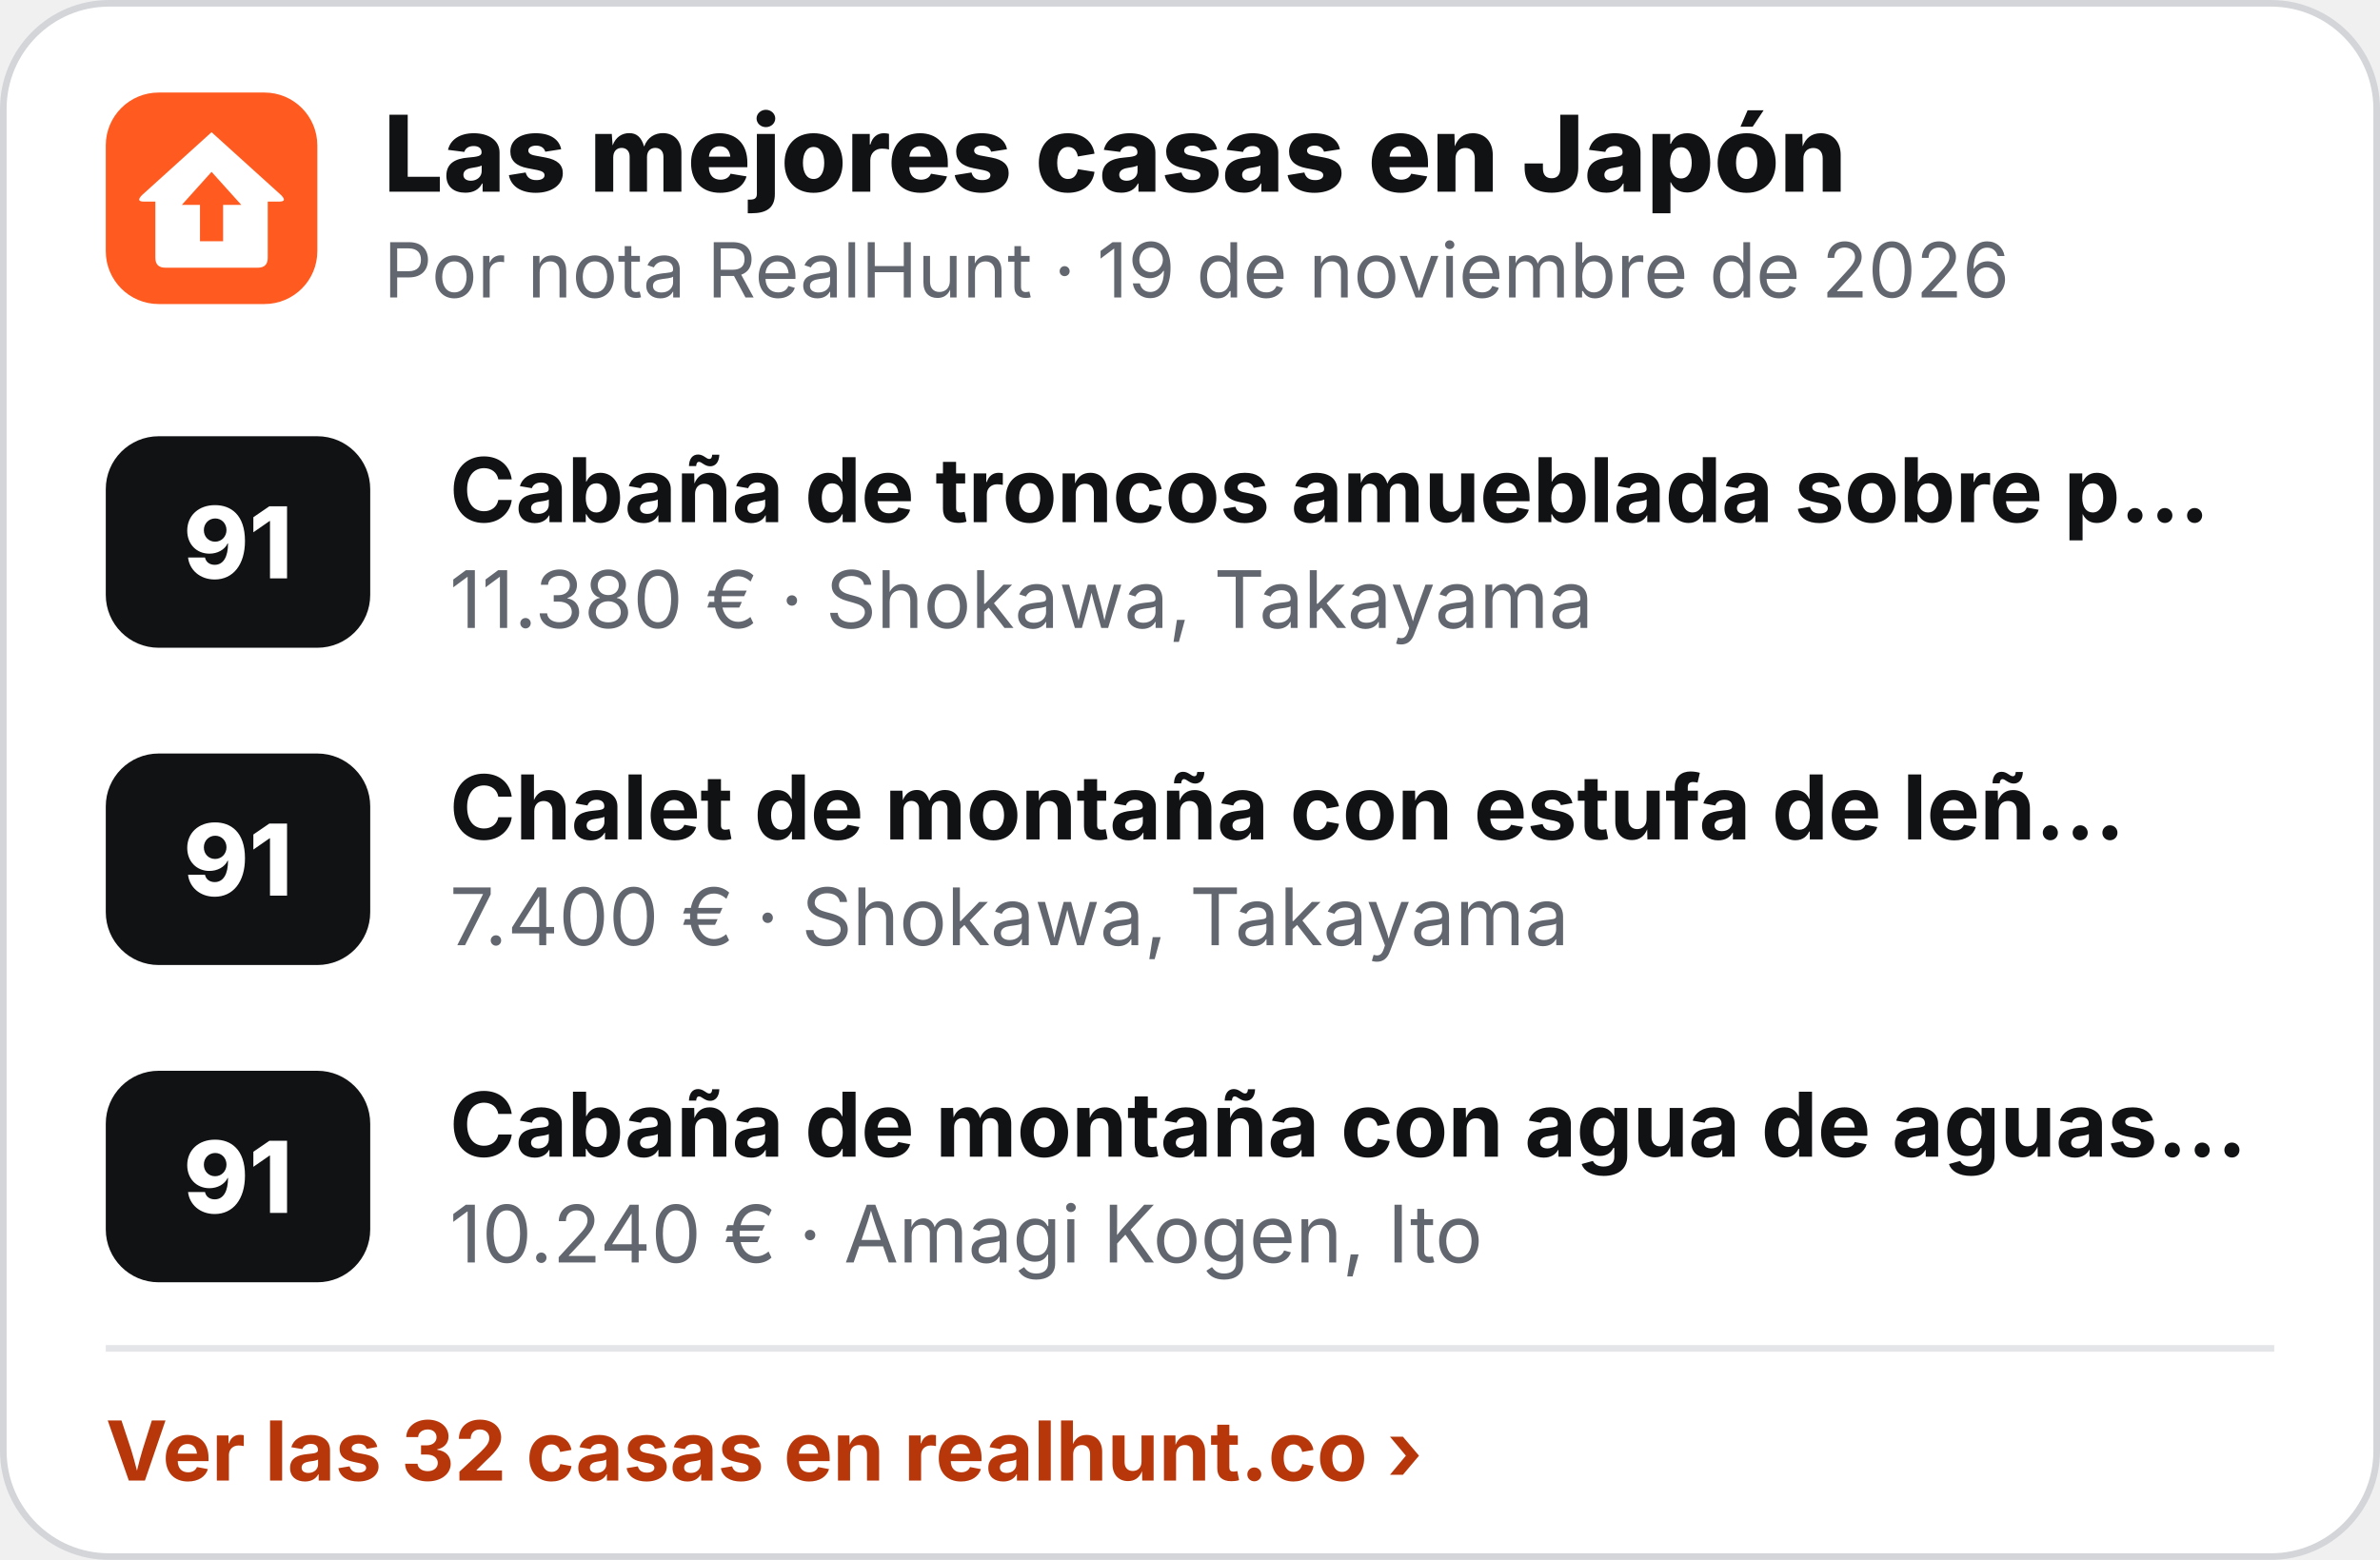
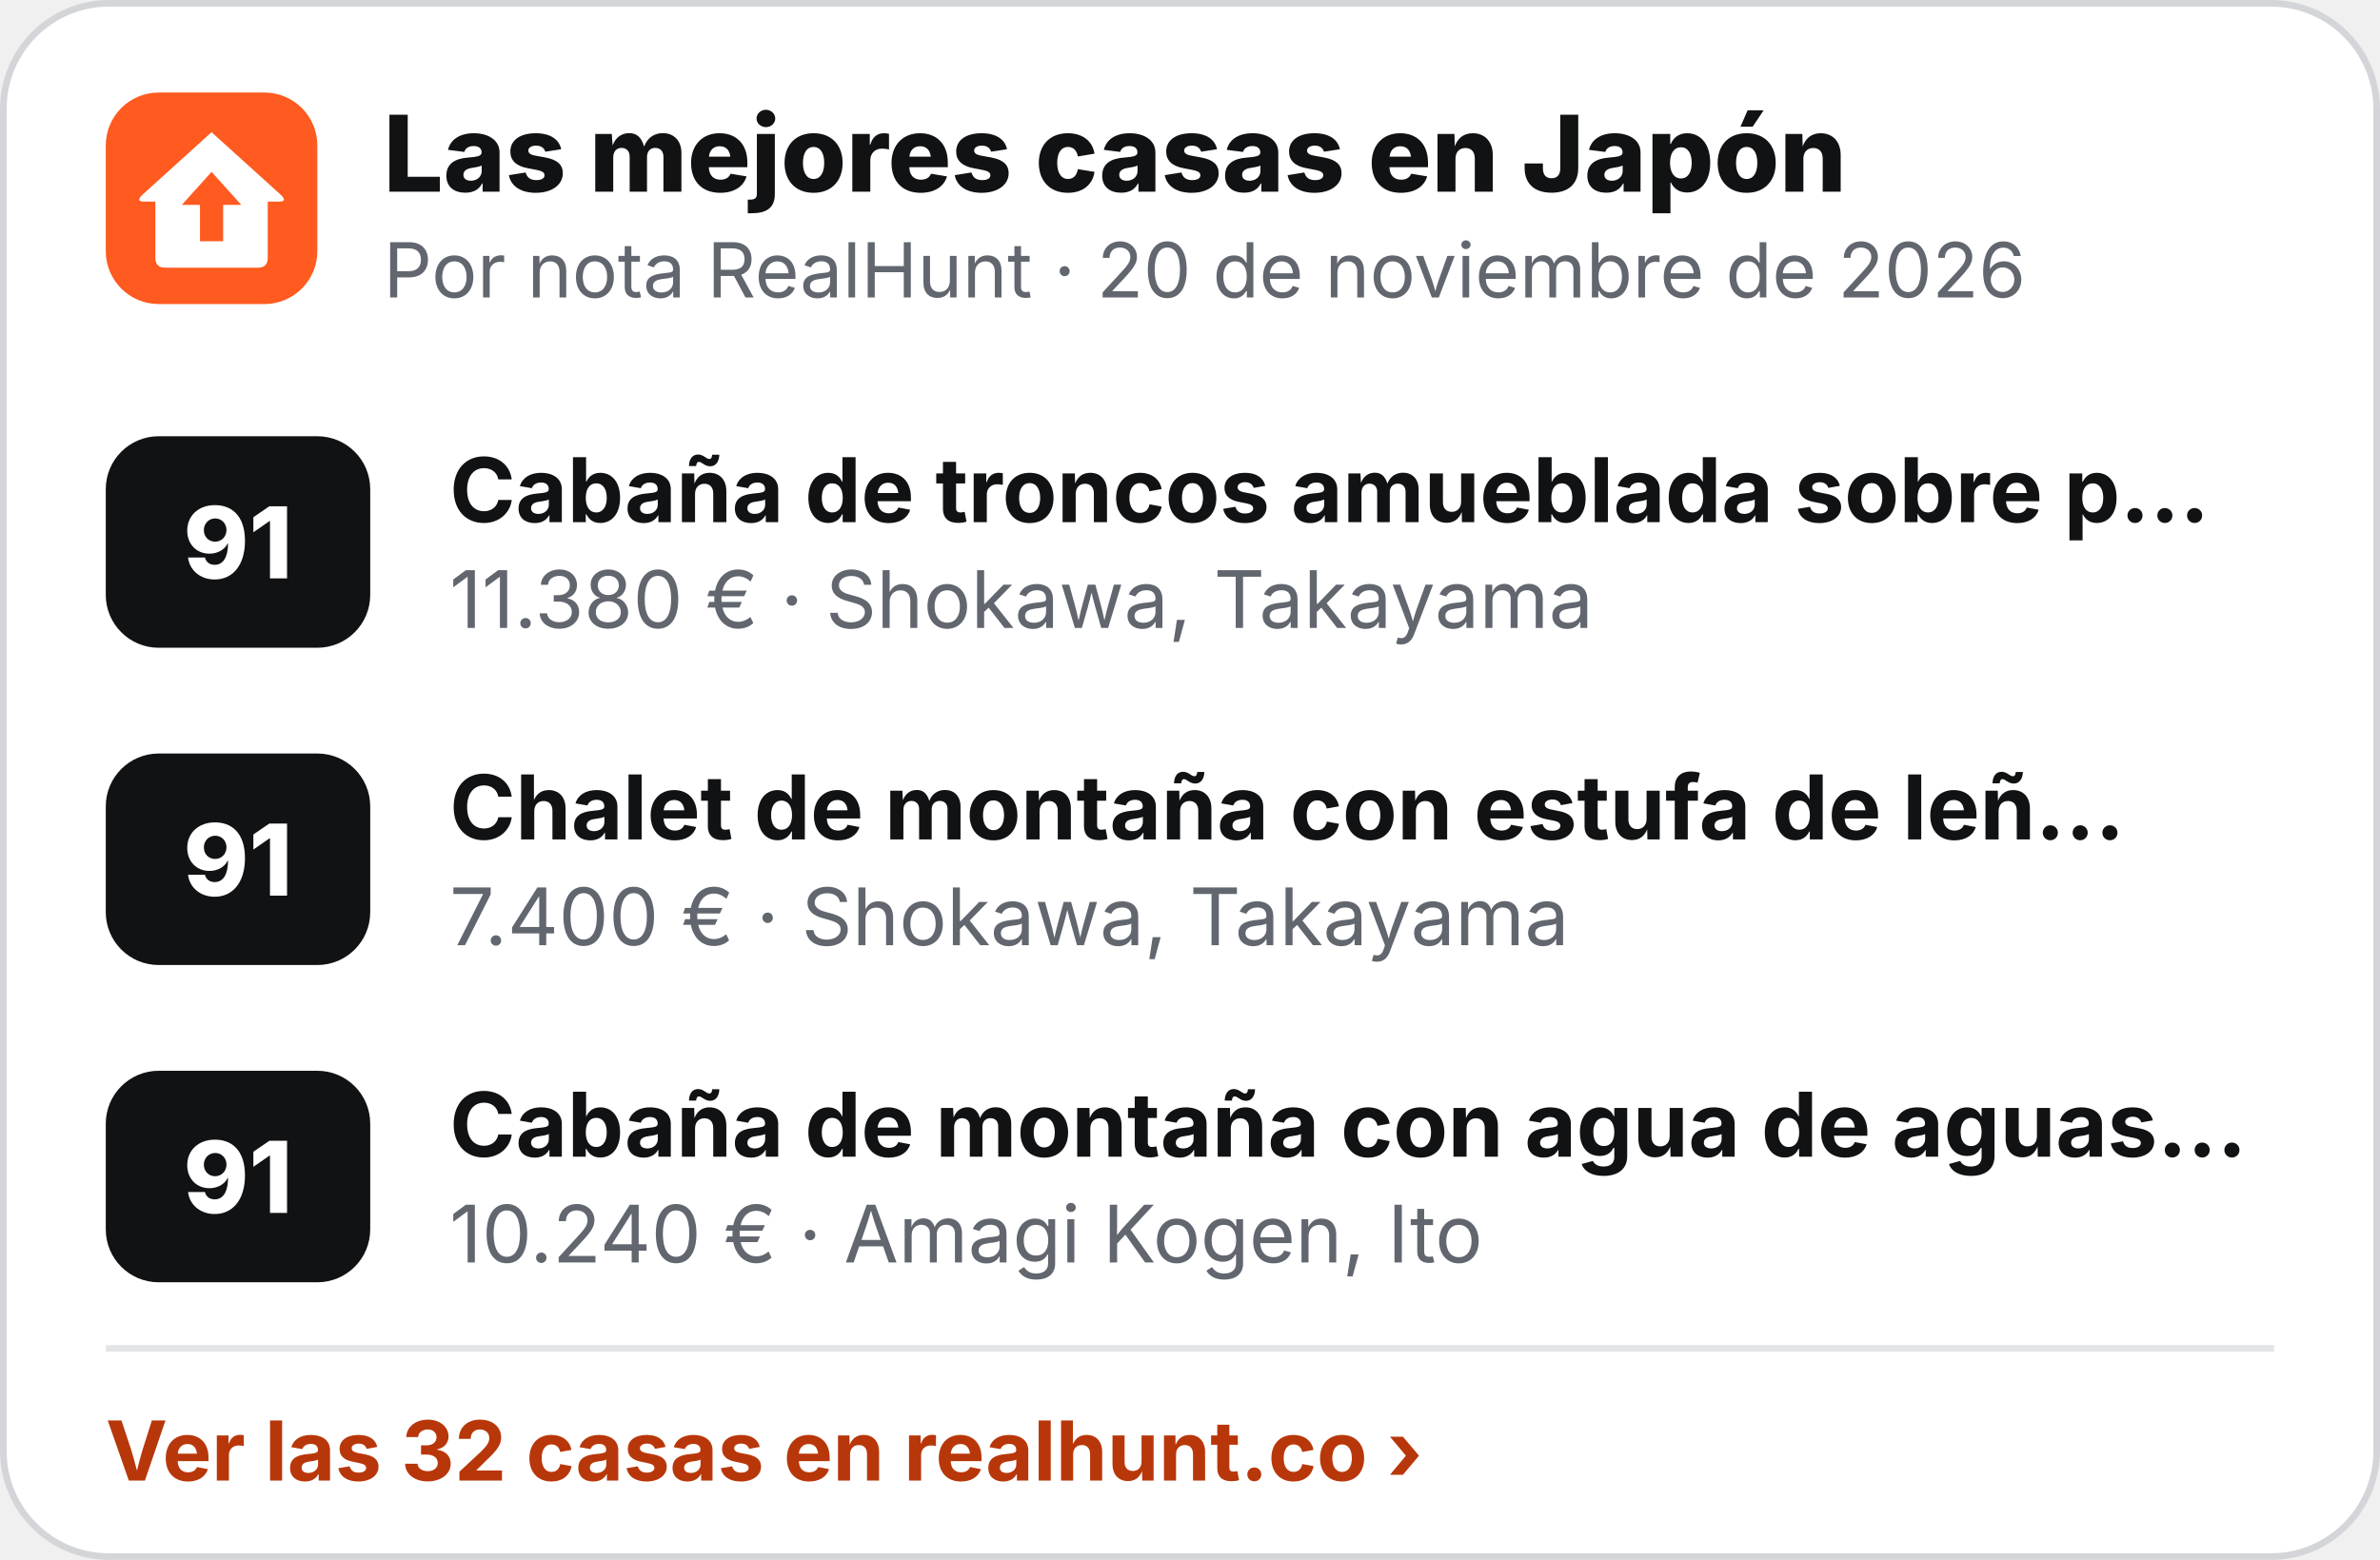
<svg xmlns="http://www.w3.org/2000/svg" width="360" height="236" viewBox="0 0 360 236" role="img" aria-label="Las mejores casas en Japón">
  <rect x=".5" y=".5" width="359" height="235" rx="16" fill="#fff" stroke="#D3D5D9" />
  <g transform="translate(16 14) scale(.5)">
    <rect width="64" height="64" rx="16" fill="#FF5A1F" />
    <path d="M32 12 L53 31 Q55 33 52.5 33 L49 33 L49 50 Q49 53 46 53 L18 53 Q15 53 15 50 L15 33 L11.5 33 Q9 33 11 31 Z" fill="#fff" />
    <path d="M32 24 L41 34 L35.5 34 L35.5 45 L28.5 45 L28.5 34 L23 34 Z" fill="#FF5A1F" />
  </g>
  <text x="58" y="29" font-family="Inter,'Segoe UI',Helvetica,Arial,sans-serif" font-size="16" font-weight="800" fill="#111214">Las mejores casas en Japón</text>
-   <text x="58" y="45" font-family="Inter,'Segoe UI',Helvetica,Arial,sans-serif" font-size="11.5" fill="#62666E">Por nota RealHunt · 19 de noviembre de 2026</text>
+   <text x="58" y="45" font-family="Inter,'Segoe UI',Helvetica,Arial,sans-serif" font-size="11.5" fill="#62666E">Por nota RealHunt · 20 de noviembre de 2026</text>
  <rect x="16" y="66" width="40" height="32" rx="8" fill="#111214" />
  <text x="36" y="87.5" text-anchor="middle" font-family="Inter,'Segoe UI',Helvetica,Arial,sans-serif" font-size="15" font-weight="800" fill="#fff">91</text>
  <text x="68" y="79" font-family="Inter,'Segoe UI',Helvetica,Arial,sans-serif" font-size="13.5" font-weight="700" fill="#111214">Cabaña de troncos amueblada sobre p…</text>
  <text x="68" y="95" font-family="Inter,'Segoe UI',Helvetica,Arial,sans-serif" font-size="12" fill="#62666E">11.380 € · Shokawa, Takayama</text>
  <rect x="16" y="114" width="40" height="32" rx="8" fill="#111214" />
  <text x="36" y="135.5" text-anchor="middle" font-family="Inter,'Segoe UI',Helvetica,Arial,sans-serif" font-size="15" font-weight="800" fill="#fff">91</text>
  <text x="68" y="127" font-family="Inter,'Segoe UI',Helvetica,Arial,sans-serif" font-size="13.5" font-weight="700" fill="#111214">Chalet de montaña con estufa de leñ…</text>
  <text x="68" y="143" font-family="Inter,'Segoe UI',Helvetica,Arial,sans-serif" font-size="12" fill="#62666E">7.400 € · Shokawa, Takayama</text>
  <rect x="16" y="162" width="40" height="32" rx="8" fill="#111214" />
  <text x="36" y="183.5" text-anchor="middle" font-family="Inter,'Segoe UI',Helvetica,Arial,sans-serif" font-size="15" font-weight="800" fill="#fff">91</text>
  <text x="68" y="175" font-family="Inter,'Segoe UI',Helvetica,Arial,sans-serif" font-size="13.5" font-weight="700" fill="#111214">Cabaña de montaña con agua de aguas…</text>
  <text x="68" y="191" font-family="Inter,'Segoe UI',Helvetica,Arial,sans-serif" font-size="12" fill="#62666E">10.240 € · Amagi Kogen, Ito</text>
  <line x1="16" y1="204" x2="344" y2="204" stroke="#E4E5E8" />
  <text x="16" y="224" font-family="Inter,'Segoe UI',Helvetica,Arial,sans-serif" font-size="12.5" font-weight="700" fill="#B8370A">Ver las 32 casas en realhunt.co ›</text>
</svg>
